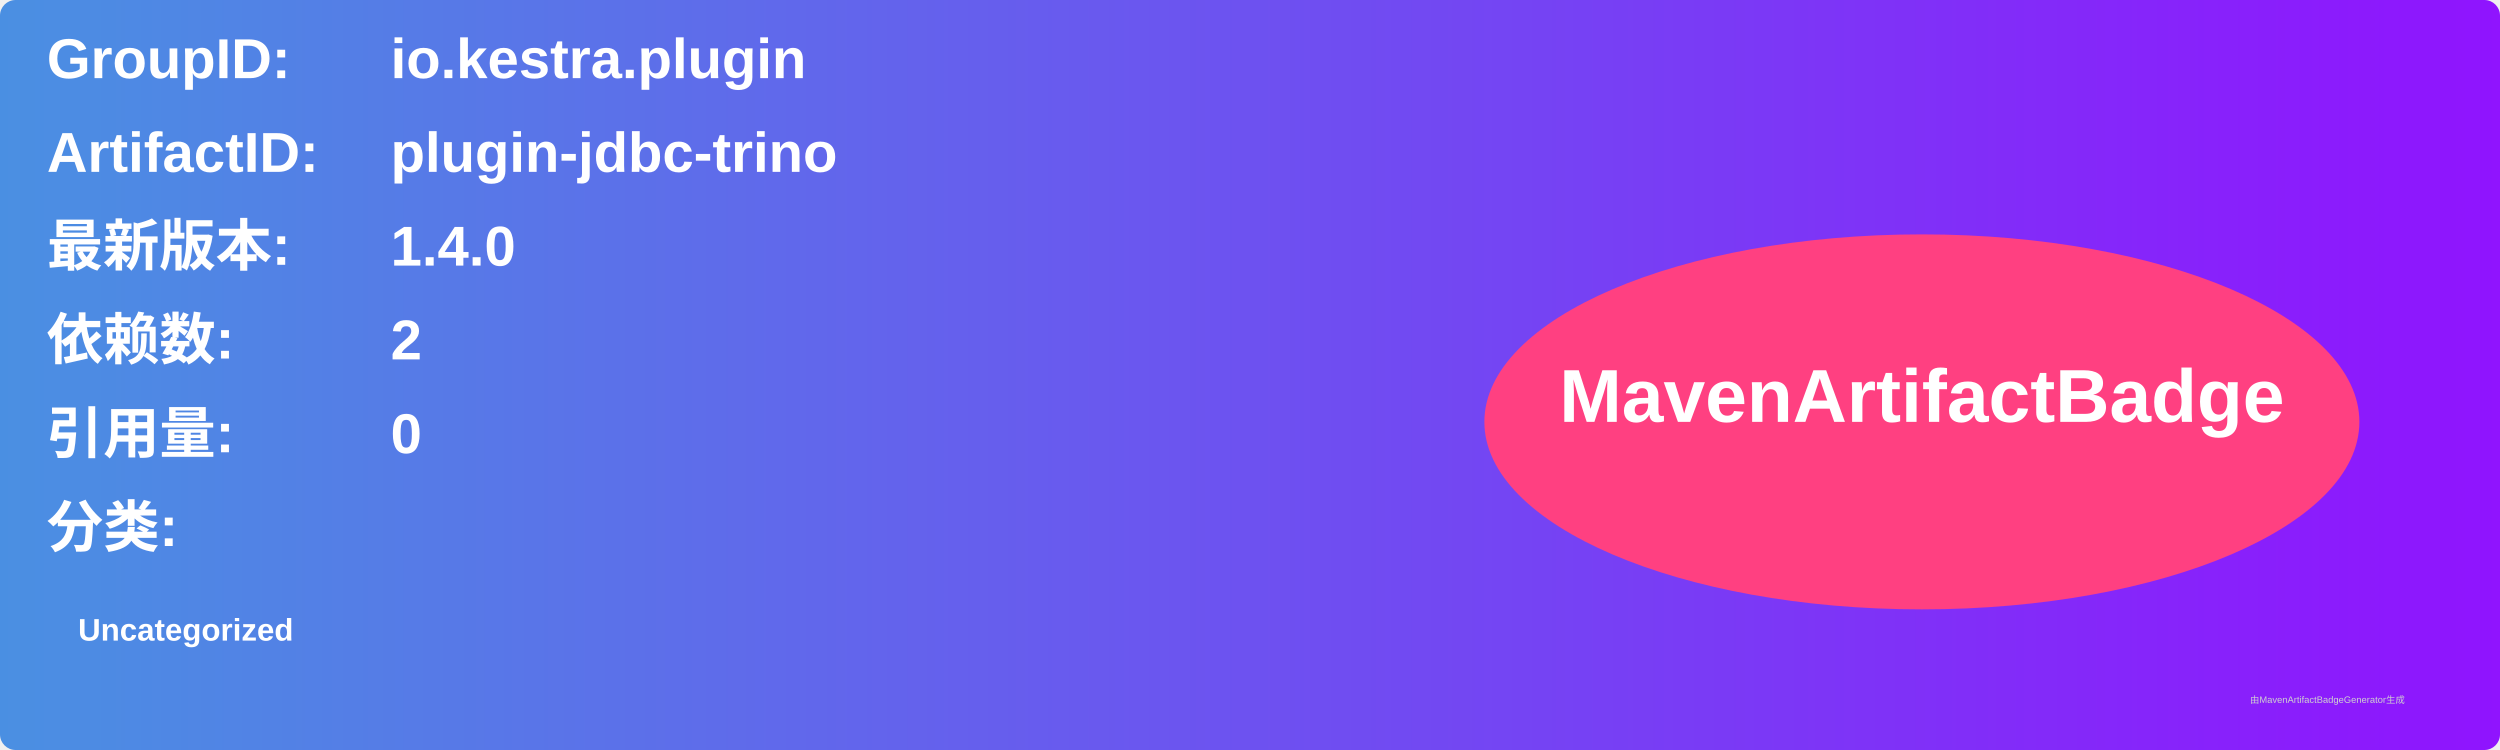
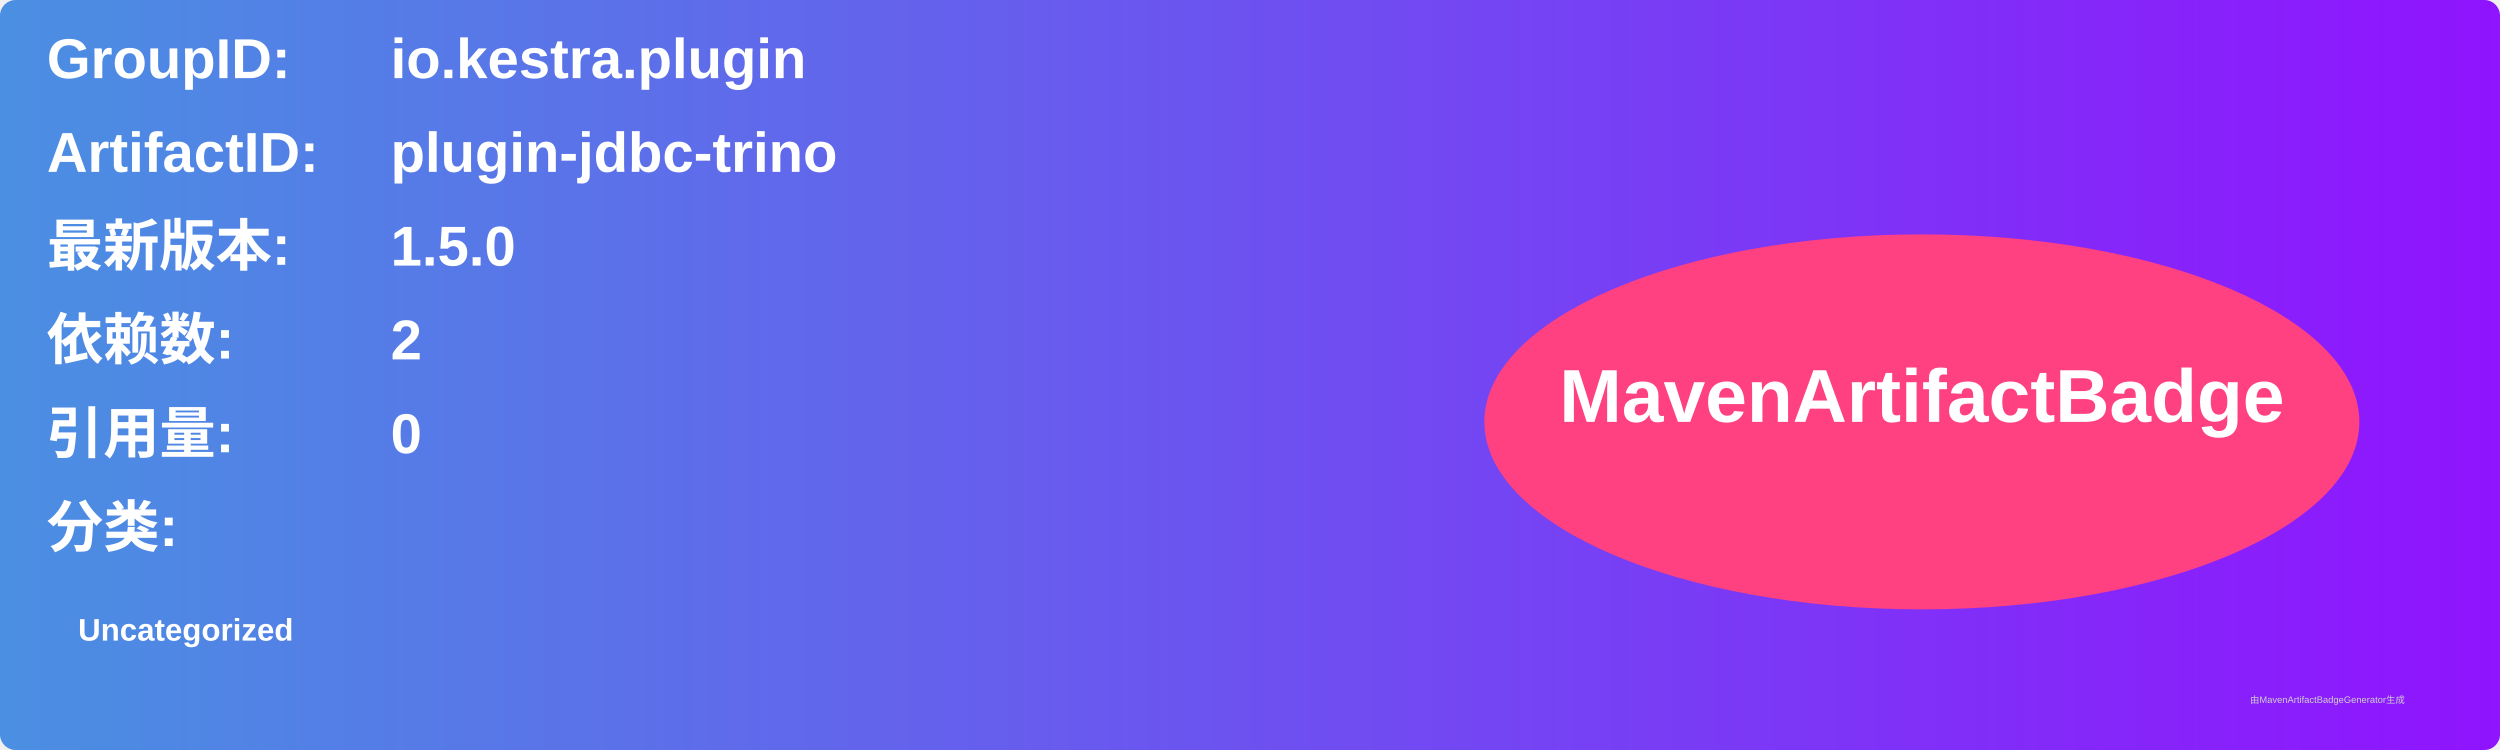
<svg xmlns="http://www.w3.org/2000/svg" width="800" height="240" viewBox="0 0 800 240">
  <linearGradient id="grad" x1="0%" y1="0%" x2="100%" y2="0%">
    <stop offset="0%" stop-color="#4a90e2" />
    <stop offset="100%" stop-color="#9013fe" />
  </linearGradient>
  <rect width="100%" height="100%" rx="5" ry="5" fill="url(#grad)" />
  <g transform="translate(15, 15)">
    <text x="0" y="10" font-family="Arial" font-size="18" fill="white" font-weight="bold" width="260">GroupID:</text>
    <text x="110" y="10" font-family="Arial" font-size="18" fill="white" font-weight="bold" width="460">io.kestra.plugin</text>
    <text x="0" y="40" font-family="Arial" font-size="18" fill="white" font-weight="bold" width="260">ArtifactID:</text>
    <text x="110" y="40" font-family="Arial" font-size="18" fill="white" font-weight="bold" width="460">plugin-jdbc-trino</text>
    <text x="0" y="70" font-family="Arial" font-size="18" fill="white" font-weight="bold">最新版本:</text>
    <text x="110" y="70" font-family="Arial" font-size="18" fill="white" font-weight="bold">
-       <tspan font-weight="bold">1.4.0</tspan>
+       <tspan font-weight="bold">1.5.0</tspan>
    </text>
    <text x="0" y="100" font-family="Arial" font-size="18" fill="white" font-weight="bold">依赖数: </text>
    <text x="110" y="100" font-family="Arial" font-size="18" fill="white">
      <tspan font-weight="bold">2</tspan>
    </text>
    <text x="0" y="130" font-family="Arial" font-size="18" fill="white" font-weight="bold">引用量: </text>
    <text x="110" y="130" font-family="Arial" font-size="18" fill="white">
      <tspan font-weight="bold">0</tspan>
    </text>
    <text x="0" y="160" font-family="Arial" font-size="18" fill="white" font-weight="bold">分类:</text>
    <text x="10" y="190" font-family="Arial" font-size="10" fill="white">
      <tspan font-weight="bold">Uncategorized</tspan>
    </text>
    <ellipse cx="600" cy="120" rx="140" ry="60" fill="#ff4081" />
    <text x="600" y="120" text-anchor="middle" font-family="Arial" font-size="24" fill="white" font-weight="bold">MavenArtifactBadge</text>
  </g>
  <text x="720" y="225" font-family="Arial" font-size="3" fill="#d0d0d0">由MavenArtifactBadgeGenerator生成</text>
</svg>
